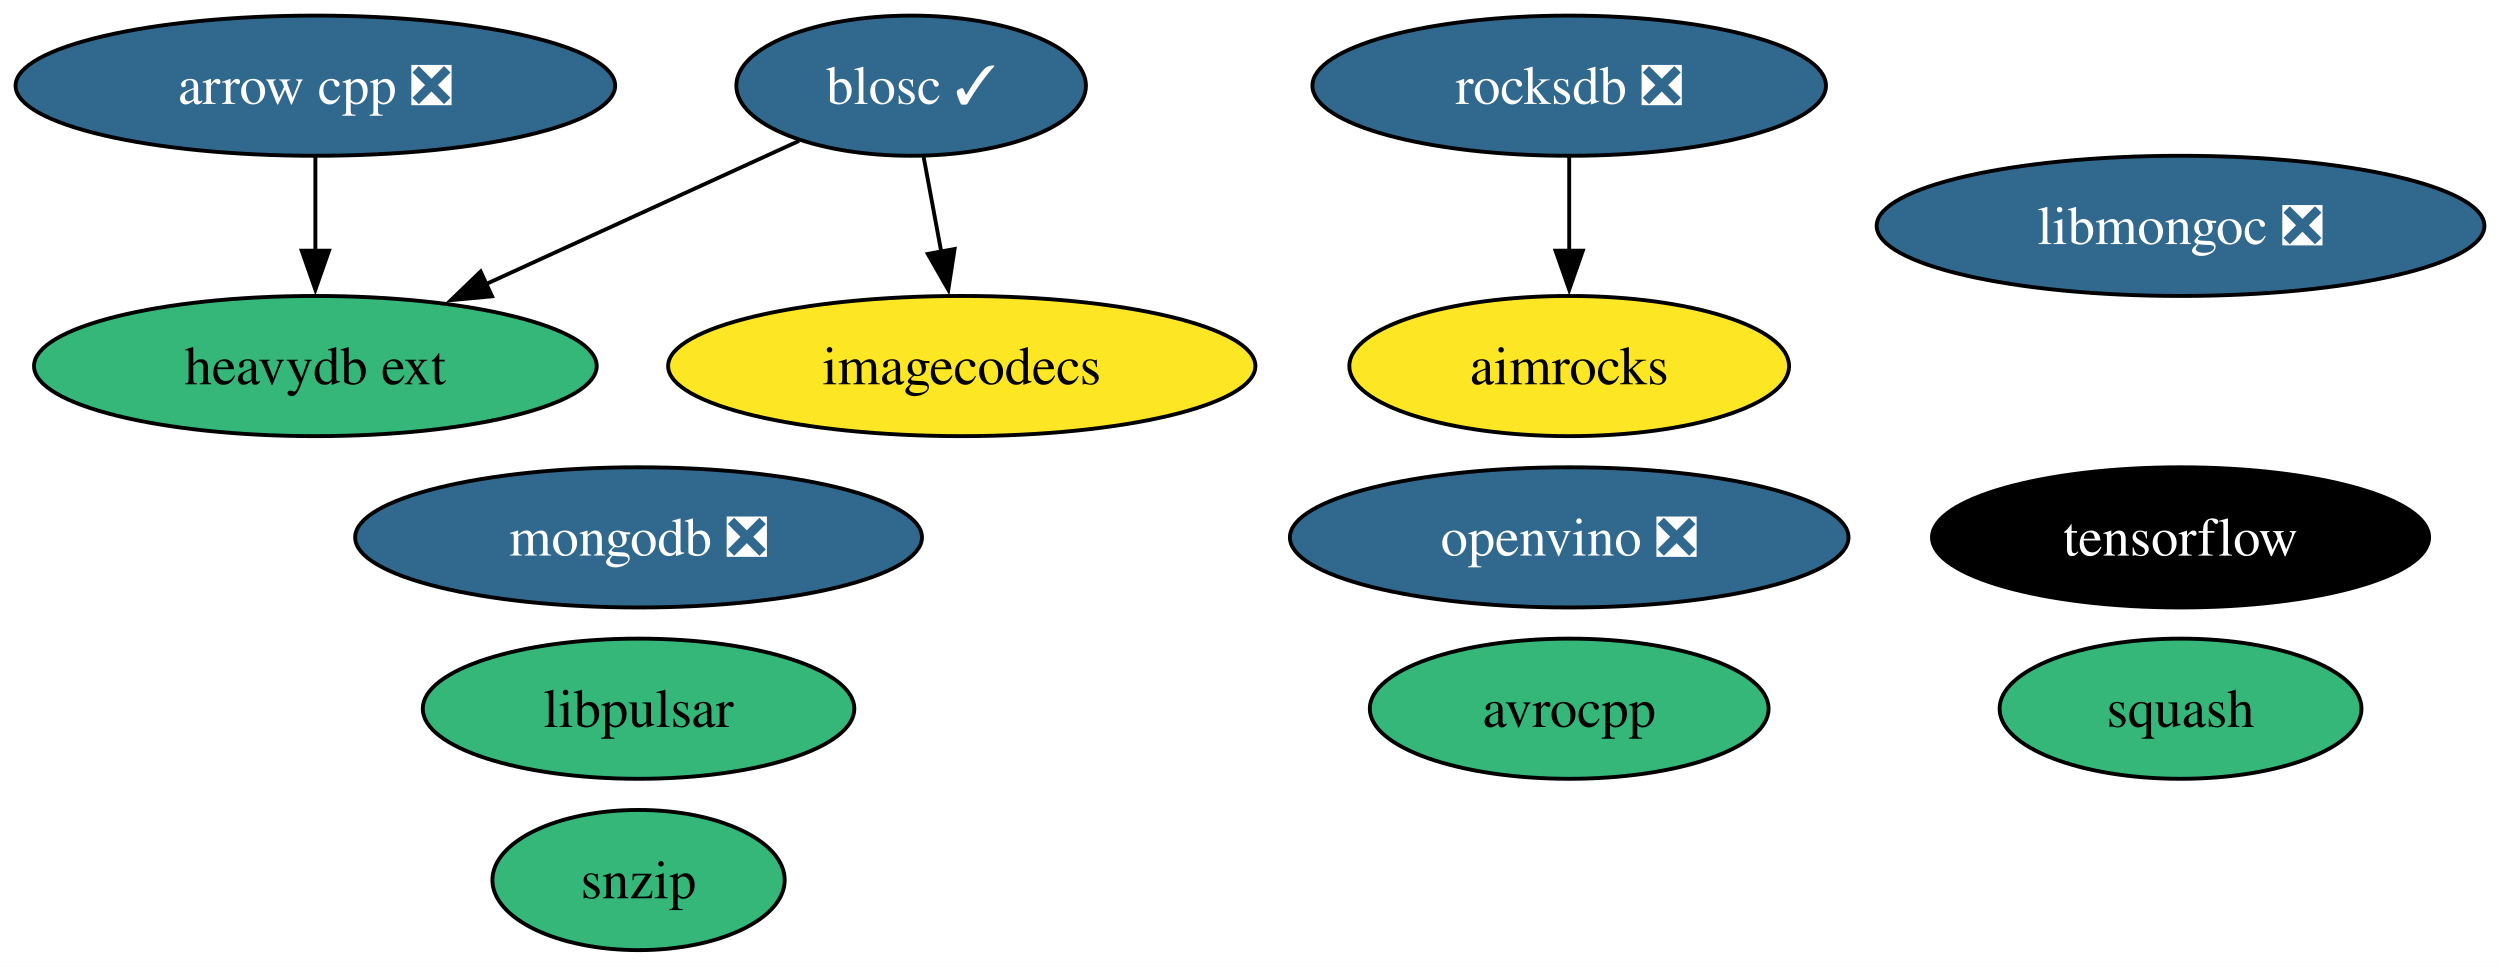
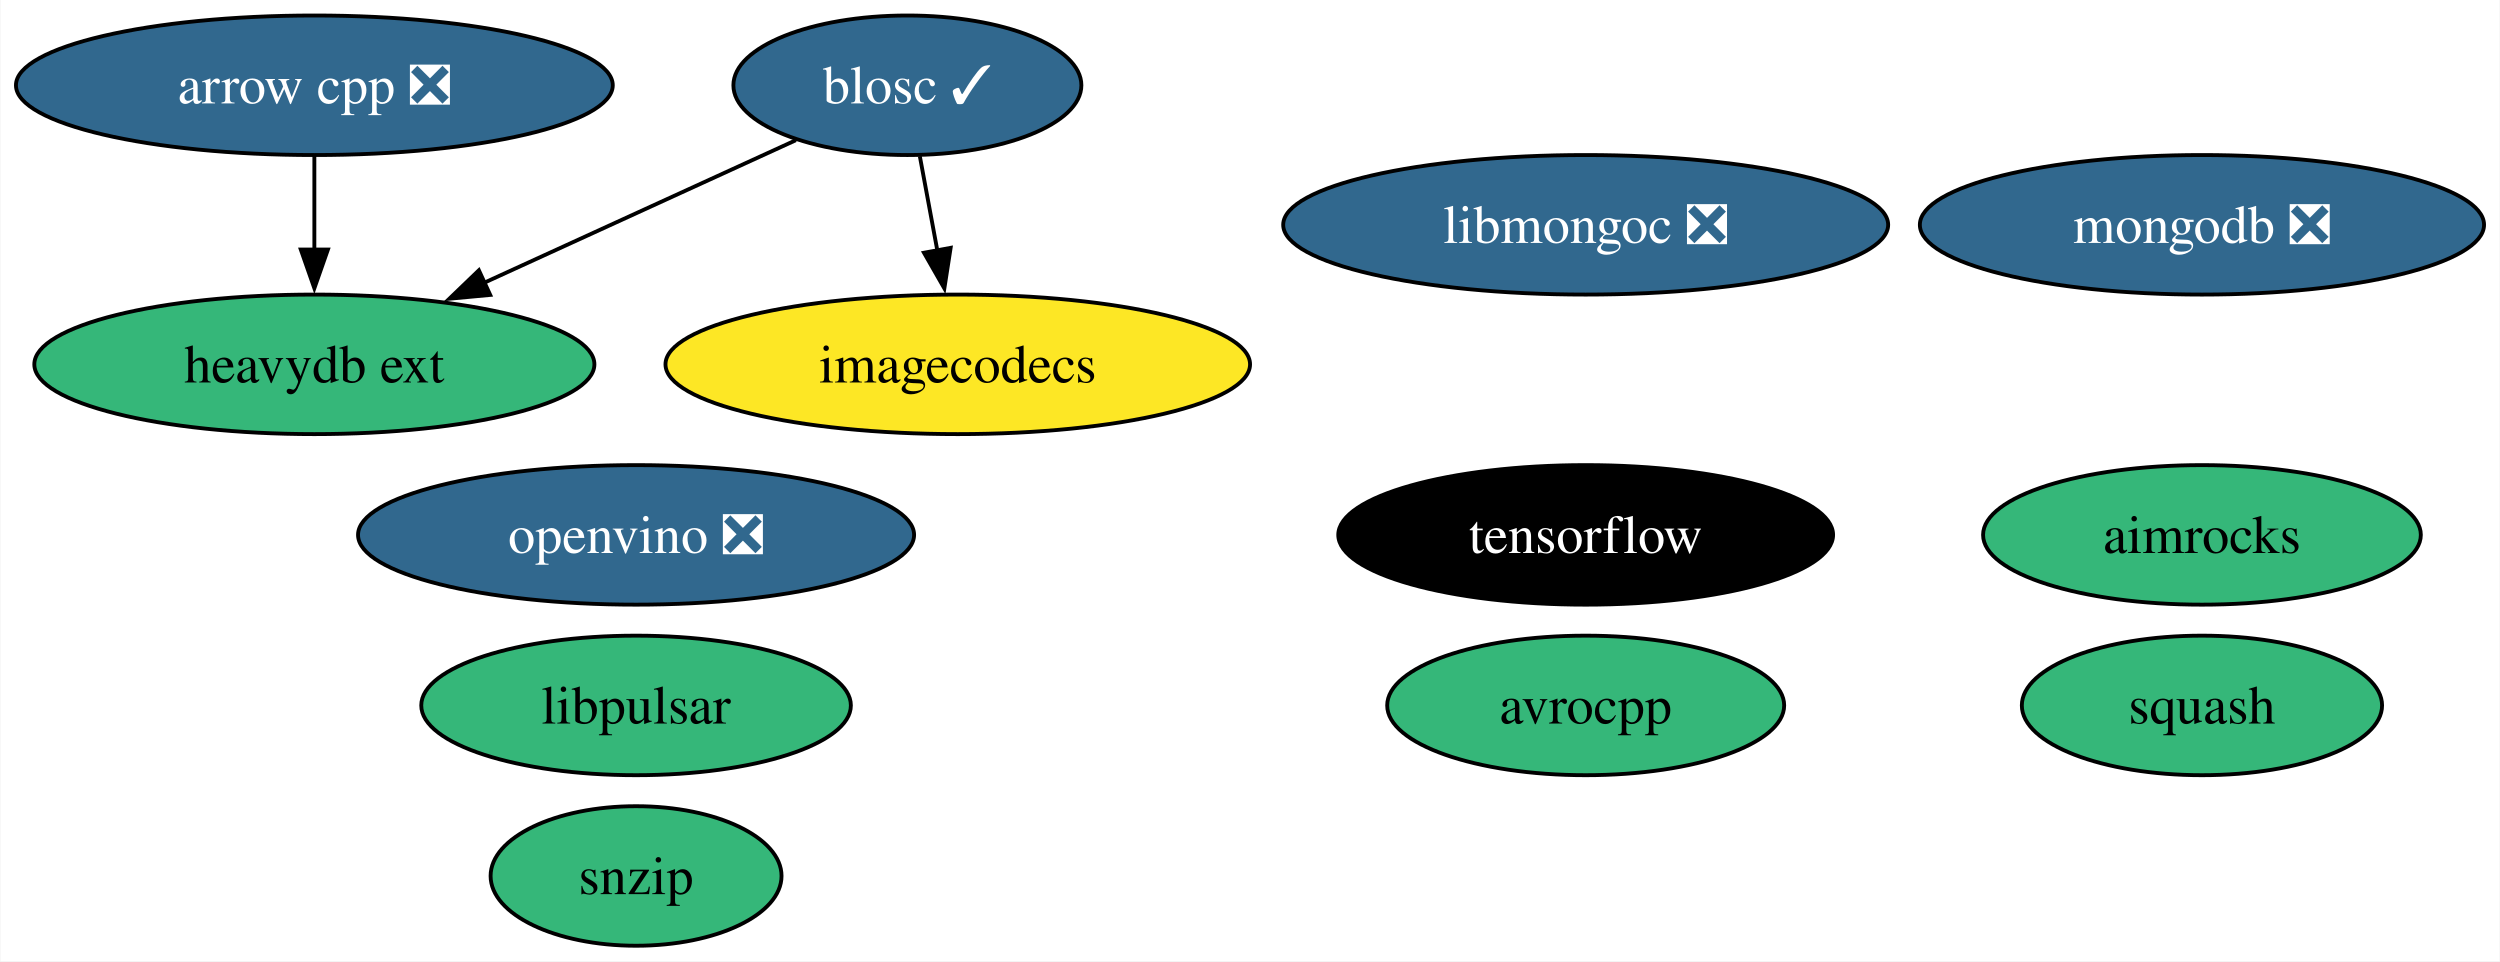
- <svg xmlns="http://www.w3.org/2000/svg" xmlns:xlink="http://www.w3.org/1999/xlink" width="642pt" height="248pt" viewBox="0.00 0.00 642.03 248.00">
+ <svg xmlns="http://www.w3.org/2000/svg" xmlns:xlink="http://www.w3.org/1999/xlink" width="645pt" height="248pt" viewBox="0.00 0.00 644.77 248.00">
  <g id="graph0" class="graph" transform="scale(1 1) rotate(0) translate(4 244)">
-     <polygon fill="white" stroke="none" points="-4,4 -4,-244 638.03,-244 638.03,4 -4,4" />
+     <polygon fill="white" stroke="none" points="-4,4 -4,-244 640.77,-244 640.77,4 -4,4" />
    <g id="node1" class="node">
      <g id="a_node1">
        <a xlink:href="https://github.com/conda-forge/arrow-cpp-feedstock/pull/1361" xlink:title="arrow cpp ❎">
          <ellipse fill="#31688e" stroke="black" cx="76.99" cy="-222" rx="76.99" ry="18" />
          <text text-anchor="middle" x="76.99" y="-217.32" font-family="Times,serif" font-size="14.00" fill="white">arrow cpp ❎</text>
        </a>
      </g>
    </g>
-     <g id="node11" class="node">
-       <g id="a_node11">
+     <g id="node10" class="node">
+       <g id="a_node10">
        <a xlink:href="https://github.com/conda-forge/heavydb-ext-feedstock" xlink:title="heavydb ext">
          <ellipse fill="#35b779" stroke="black" cx="76.99" cy="-150" rx="72.25" ry="18" />
          <text text-anchor="middle" x="76.99" y="-145.32" font-family="Times,serif" font-size="14.00">heavydb ext</text>
        </a>
      </g>
    </g>
    <g id="edge1" class="edge">
      <path fill="none" stroke="black" d="M76.99,-203.7C76.99,-196.41 76.99,-187.73 76.99,-179.54" />
      <polygon fill="black" stroke="black" points="80.49,-179.62 76.99,-169.62 73.49,-179.62 80.49,-179.62" />
    </g>
    <g id="node2" class="node">
      <g id="a_node2">
        <a xlink:href="https://github.com/conda-forge/avrocpp-feedstock" xlink:title="avrocpp">
-           <ellipse fill="#35b779" stroke="black" cx="398.99" cy="-62" rx="51.21" ry="18" />
-           <text text-anchor="middle" x="398.99" y="-57.33" font-family="Times,serif" font-size="14.00">avrocpp</text>
+           <ellipse fill="#35b779" stroke="black" cx="404.99" cy="-62" rx="51.21" ry="18" />
+           <text text-anchor="middle" x="404.99" y="-57.33" font-family="Times,serif" font-size="14.00">avrocpp</text>
        </a>
      </g>
    </g>
    <g id="node3" class="node">
      <g id="a_node3">
        <a xlink:href="https://github.com/conda-forge/blosc-feedstock/pull/63" xlink:title="blosc ✓">
          <ellipse fill="#31688e" stroke="black" cx="229.99" cy="-222" rx="44.89" ry="18" />
          <text text-anchor="middle" x="229.99" y="-217.32" font-family="Times,serif" font-size="14.00" fill="white">blosc ✓</text>
        </a>
      </g>
    </g>
-     <g id="node9" class="node">
-       <g id="a_node9">
+     <g id="node8" class="node">
+       <g id="a_node8">
        <a xlink:href="https://github.com/conda-forge/imagecodecs-feedstock" xlink:title="imagecodecs">
          <ellipse fill="#fde725" stroke="black" cx="242.99" cy="-150" rx="75.41" ry="18" />
          <text text-anchor="middle" x="242.99" y="-145.32" font-family="Times,serif" font-size="14.00">imagecodecs</text>
        </a>
      </g>
    </g>
    <g id="edge3" class="edge">
      <path fill="none" stroke="black" d="M233.2,-203.7C234.57,-196.32 236.2,-187.52 237.74,-179.25" />
      <polygon fill="black" stroke="black" points="241.15,-180.06 239.53,-169.59 234.27,-178.79 241.15,-180.06" />
    </g>
    <g id="edge2" class="edge">
      <path fill="none" stroke="black" d="M201.21,-207.83C178.54,-197.46 146.55,-182.83 120.72,-171.01" />
      <polygon fill="black" stroke="black" points="122.36,-167.91 111.81,-166.93 119.44,-174.27 122.36,-167.91" />
    </g>
    <g id="node4" class="node">
      <g id="a_node4">
        <a xlink:href="https://github.com/conda-forge/snzip-feedstock" xlink:title="snzip">
          <ellipse fill="#35b779" stroke="black" cx="159.99" cy="-18" rx="37.53" ry="18" />
          <text text-anchor="middle" x="159.99" y="-13.32" font-family="Times,serif" font-size="14.00">snzip</text>
        </a>
      </g>
    </g>
    <g id="node5" class="node">
      <g id="a_node5">
        <a xlink:href="https://github.com/conda-forge/squash-feedstock" xlink:title="squash">
-           <ellipse fill="#35b779" stroke="black" cx="555.99" cy="-62" rx="46.47" ry="18" />
-           <text text-anchor="middle" x="555.99" y="-57.33" font-family="Times,serif" font-size="14.00">squash</text>
+           <ellipse fill="#35b779" stroke="black" cx="563.99" cy="-62" rx="46.47" ry="18" />
+           <text text-anchor="middle" x="563.99" y="-57.33" font-family="Times,serif" font-size="14.00">squash</text>
        </a>
      </g>
    </g>
    <g id="node6" class="node">
      <g id="a_node6">
        <a xlink:href="https://github.com/conda-forge/tensorflow-feedstock" xlink:title="tensorflow">
-           <ellipse fill="#000000" stroke="black" cx="555.99" cy="-106" rx="63.83" ry="18" />
-           <text text-anchor="middle" x="555.99" y="-101.33" font-family="Times,serif" font-size="14.00" fill="white">tensorflow</text>
+           <ellipse fill="#000000" stroke="black" cx="404.99" cy="-106" rx="63.83" ry="18" />
+           <text text-anchor="middle" x="404.99" y="-101.33" font-family="Times,serif" font-size="14.00" fill="white">tensorflow</text>
        </a>
      </g>
    </g>
    <g id="node7" class="node">
      <g id="a_node7">
        <a xlink:href="https://github.com/conda-forge/mongodb-feedstock/pull/89" xlink:title="mongodb ❎">
-           <ellipse fill="#31688e" stroke="black" cx="159.99" cy="-106" rx="72.78" ry="18" />
-           <text text-anchor="middle" x="159.99" y="-101.33" font-family="Times,serif" font-size="14.00" fill="white">mongodb ❎</text>
+           <ellipse fill="#31688e" stroke="black" cx="563.99" cy="-186" rx="72.78" ry="18" />
+           <text text-anchor="middle" x="563.99" y="-181.32" font-family="Times,serif" font-size="14.00" fill="white">mongodb ❎</text>
        </a>
      </g>
    </g>
-     <g id="node8" class="node">
-       <g id="a_node8">
-         <a xlink:href="https://github.com/conda-forge/rocksdb-feedstock/pull/67" xlink:title="rocksdb ❎">
-           <ellipse fill="#31688e" stroke="black" cx="398.99" cy="-222" rx="65.94" ry="18" />
-           <text text-anchor="middle" x="398.99" y="-217.32" font-family="Times,serif" font-size="14.00" fill="white">rocksdb ❎</text>
+     <g id="node9" class="node">
+       <g id="a_node9">
+         <a xlink:href="https://github.com/conda-forge/libmongoc-feedstock/pull/26" xlink:title="libmongoc ❎">
+           <ellipse fill="#31688e" stroke="black" cx="404.99" cy="-186" rx="78.04" ry="18" />
+           <text text-anchor="middle" x="404.99" y="-181.32" font-family="Times,serif" font-size="14.00" fill="white">libmongoc ❎</text>
+         </a>
+       </g>
+     </g>
+     <g id="node11" class="node">
+       <g id="a_node11">
+         <a xlink:href="https://github.com/conda-forge/aimrocks-feedstock" xlink:title="aimrocks">
+           <ellipse fill="#35b779" stroke="black" cx="563.99" cy="-106" rx="56.47" ry="18" />
+           <text text-anchor="middle" x="563.99" y="-101.33" font-family="Times,serif" font-size="14.00">aimrocks</text>
        </a>
      </g>
    </g>
    <g id="node12" class="node">
      <g id="a_node12">
-         <a xlink:href="https://github.com/conda-forge/aimrocks-feedstock" xlink:title="aimrocks">
-           <ellipse fill="#fde725" stroke="black" cx="398.99" cy="-150" rx="56.47" ry="18" />
-           <text text-anchor="middle" x="398.99" y="-145.32" font-family="Times,serif" font-size="14.00">aimrocks</text>
-         </a>
-       </g>
-     </g>
-     <g id="edge4" class="edge">
-       <path fill="none" stroke="black" d="M398.99,-203.7C398.99,-196.41 398.99,-187.73 398.99,-179.54" />
-       <polygon fill="black" stroke="black" points="402.49,-179.62 398.99,-169.62 395.49,-179.62 402.49,-179.62" />
-     </g>
-     <g id="node10" class="node">
-       <g id="a_node10">
-         <a xlink:href="https://github.com/conda-forge/libmongoc-feedstock/pull/26" xlink:title="libmongoc ❎">
-           <ellipse fill="#31688e" stroke="black" cx="555.99" cy="-186" rx="78.04" ry="18" />
-           <text text-anchor="middle" x="555.99" y="-181.32" font-family="Times,serif" font-size="14.00" fill="white">libmongoc ❎</text>
+         <a xlink:href="https://github.com/conda-forge/openvino-feedstock/pull/90" xlink:title="openvino ❎">
+           <ellipse fill="#31688e" stroke="black" cx="159.99" cy="-106" rx="71.73" ry="18" />
+           <text text-anchor="middle" x="159.99" y="-101.33" font-family="Times,serif" font-size="14.00" fill="white">openvino ❎</text>
        </a>
      </g>
    </g>
    <g id="node13" class="node">
      <g id="a_node13">
-         <a xlink:href="https://github.com/conda-forge/openvino-feedstock/pull/90" xlink:title="openvino ❎">
-           <ellipse fill="#31688e" stroke="black" cx="398.99" cy="-106" rx="71.73" ry="18" />
-           <text text-anchor="middle" x="398.99" y="-101.33" font-family="Times,serif" font-size="14.00" fill="white">openvino ❎</text>
-         </a>
-       </g>
-     </g>
-     <g id="node14" class="node">
-       <g id="a_node14">
        <a xlink:href="https://github.com/conda-forge/libpulsar-feedstock" xlink:title="libpulsar">
          <ellipse fill="#35b779" stroke="black" cx="159.99" cy="-62" rx="55.42" ry="18" />
          <text text-anchor="middle" x="159.99" y="-57.33" font-family="Times,serif" font-size="14.00">libpulsar</text>
        </a>
      </g>
    </g>
  </g>
</svg>
